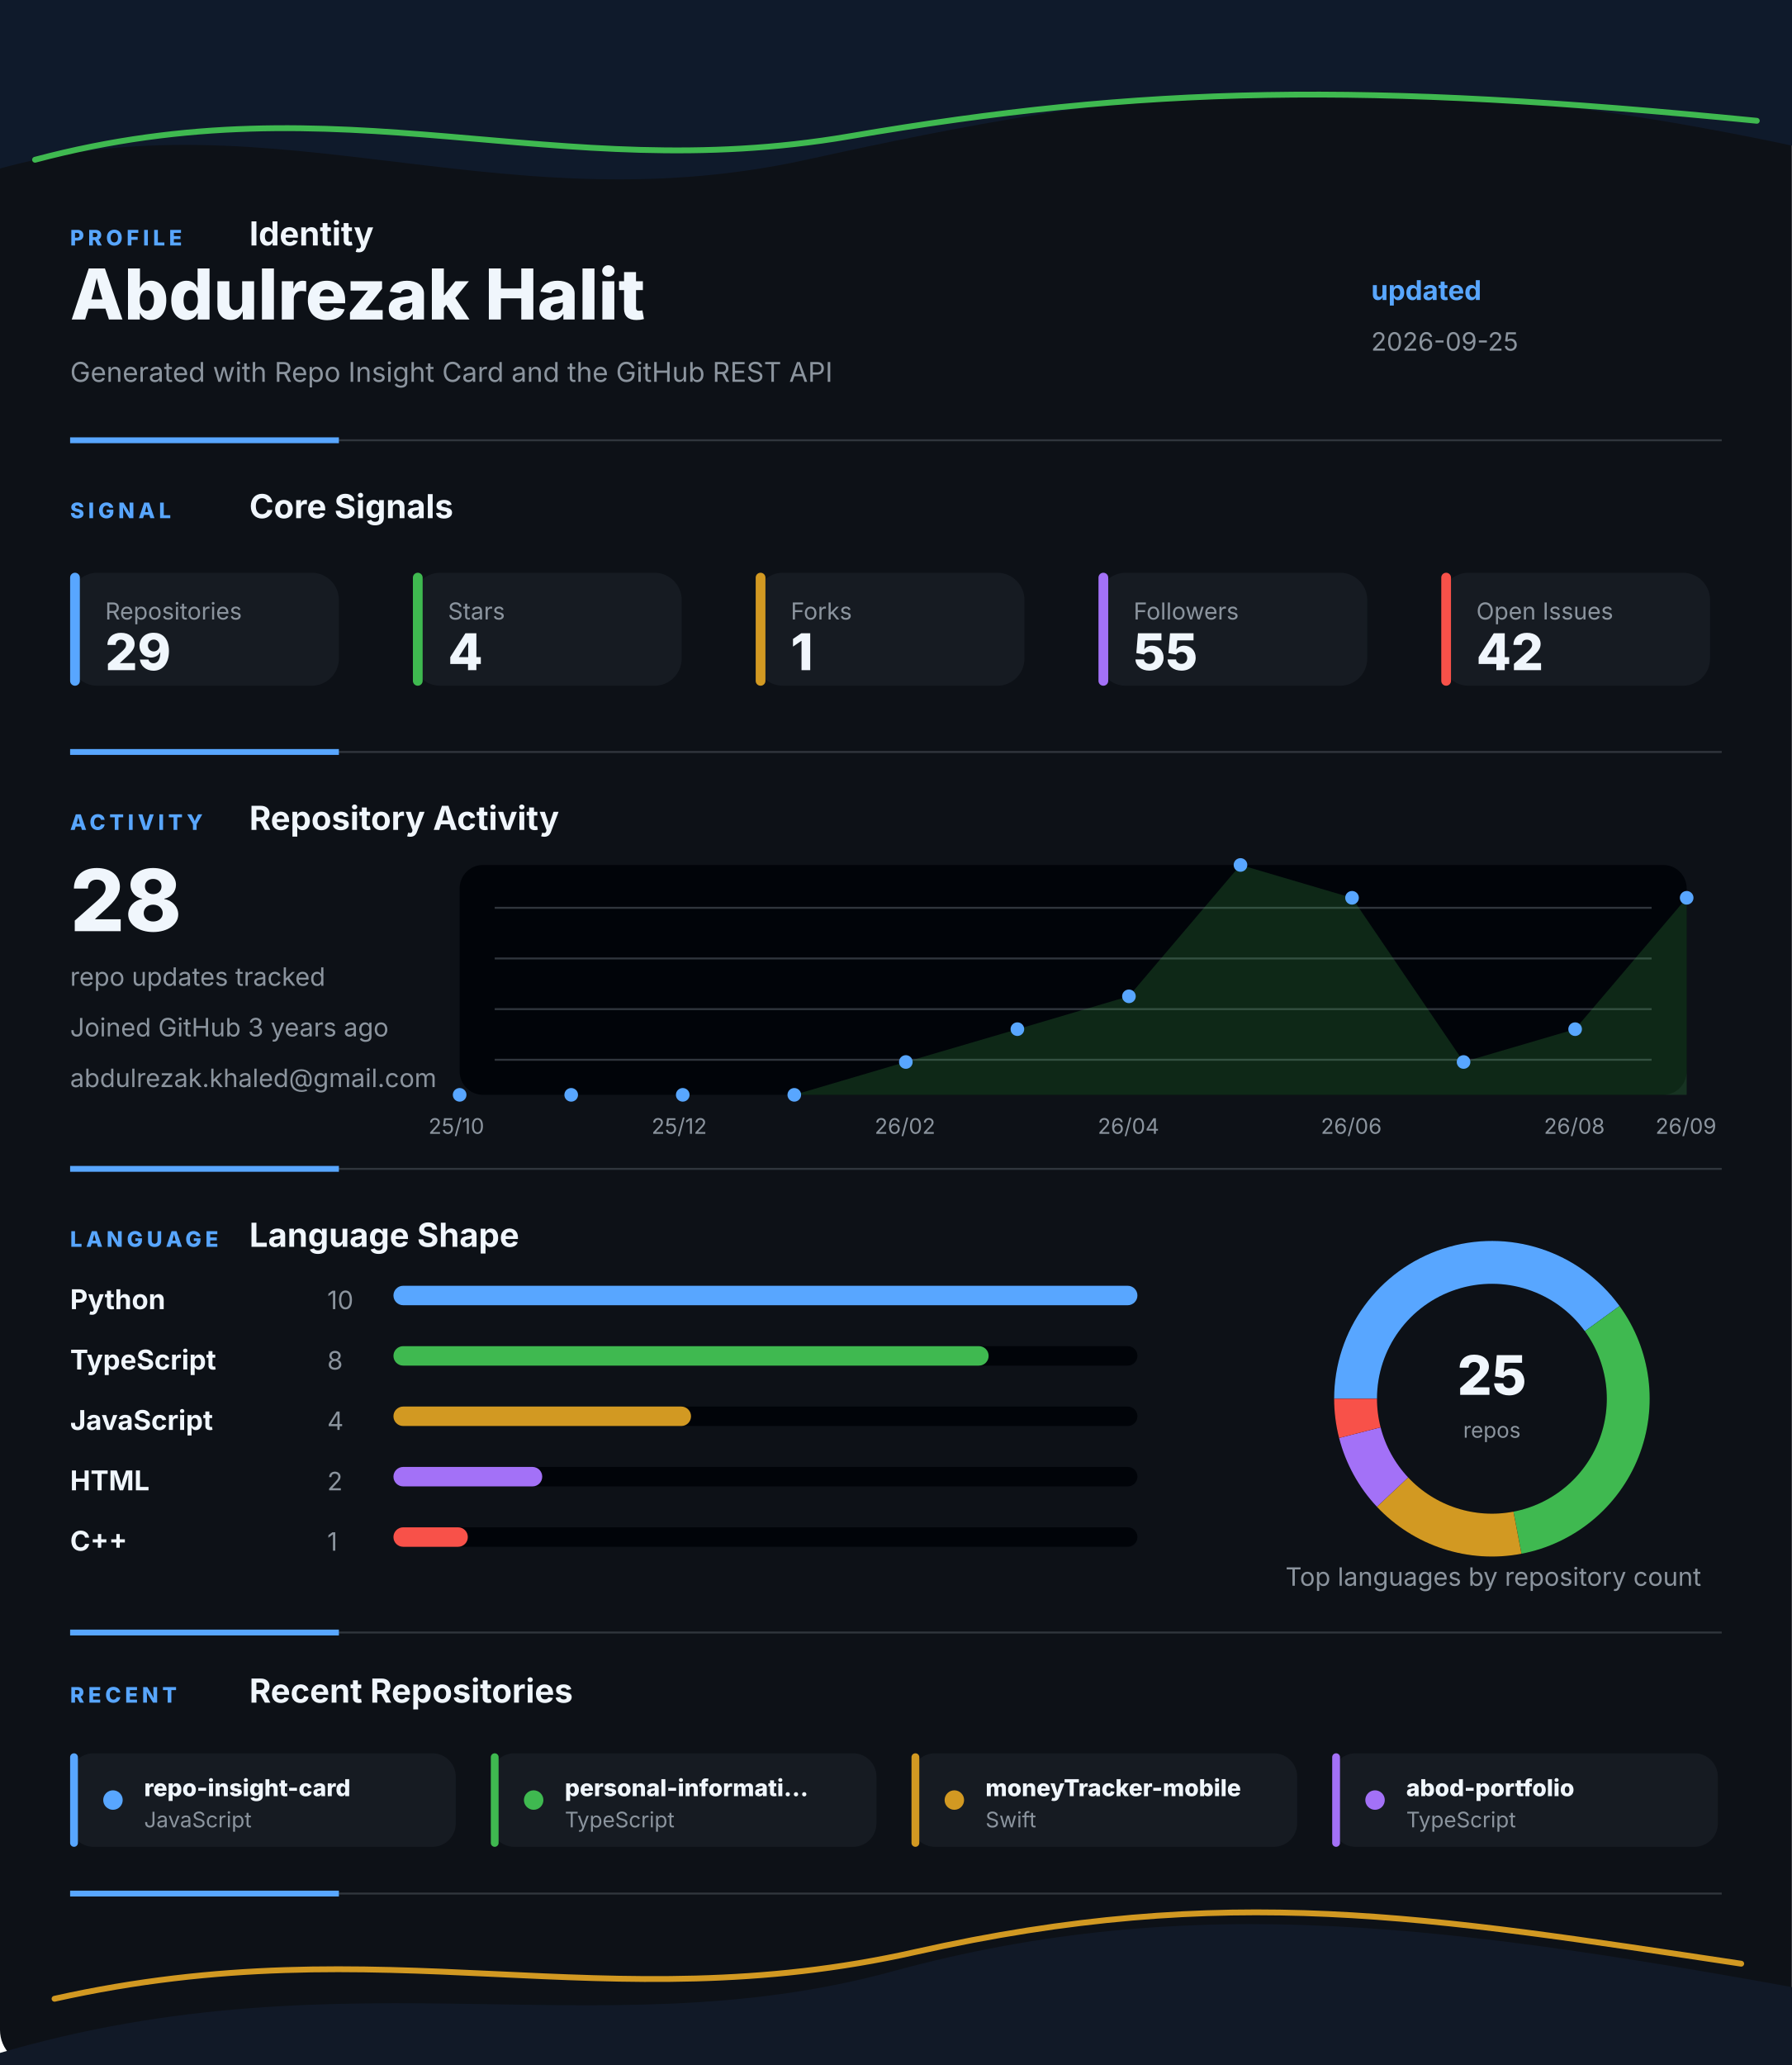
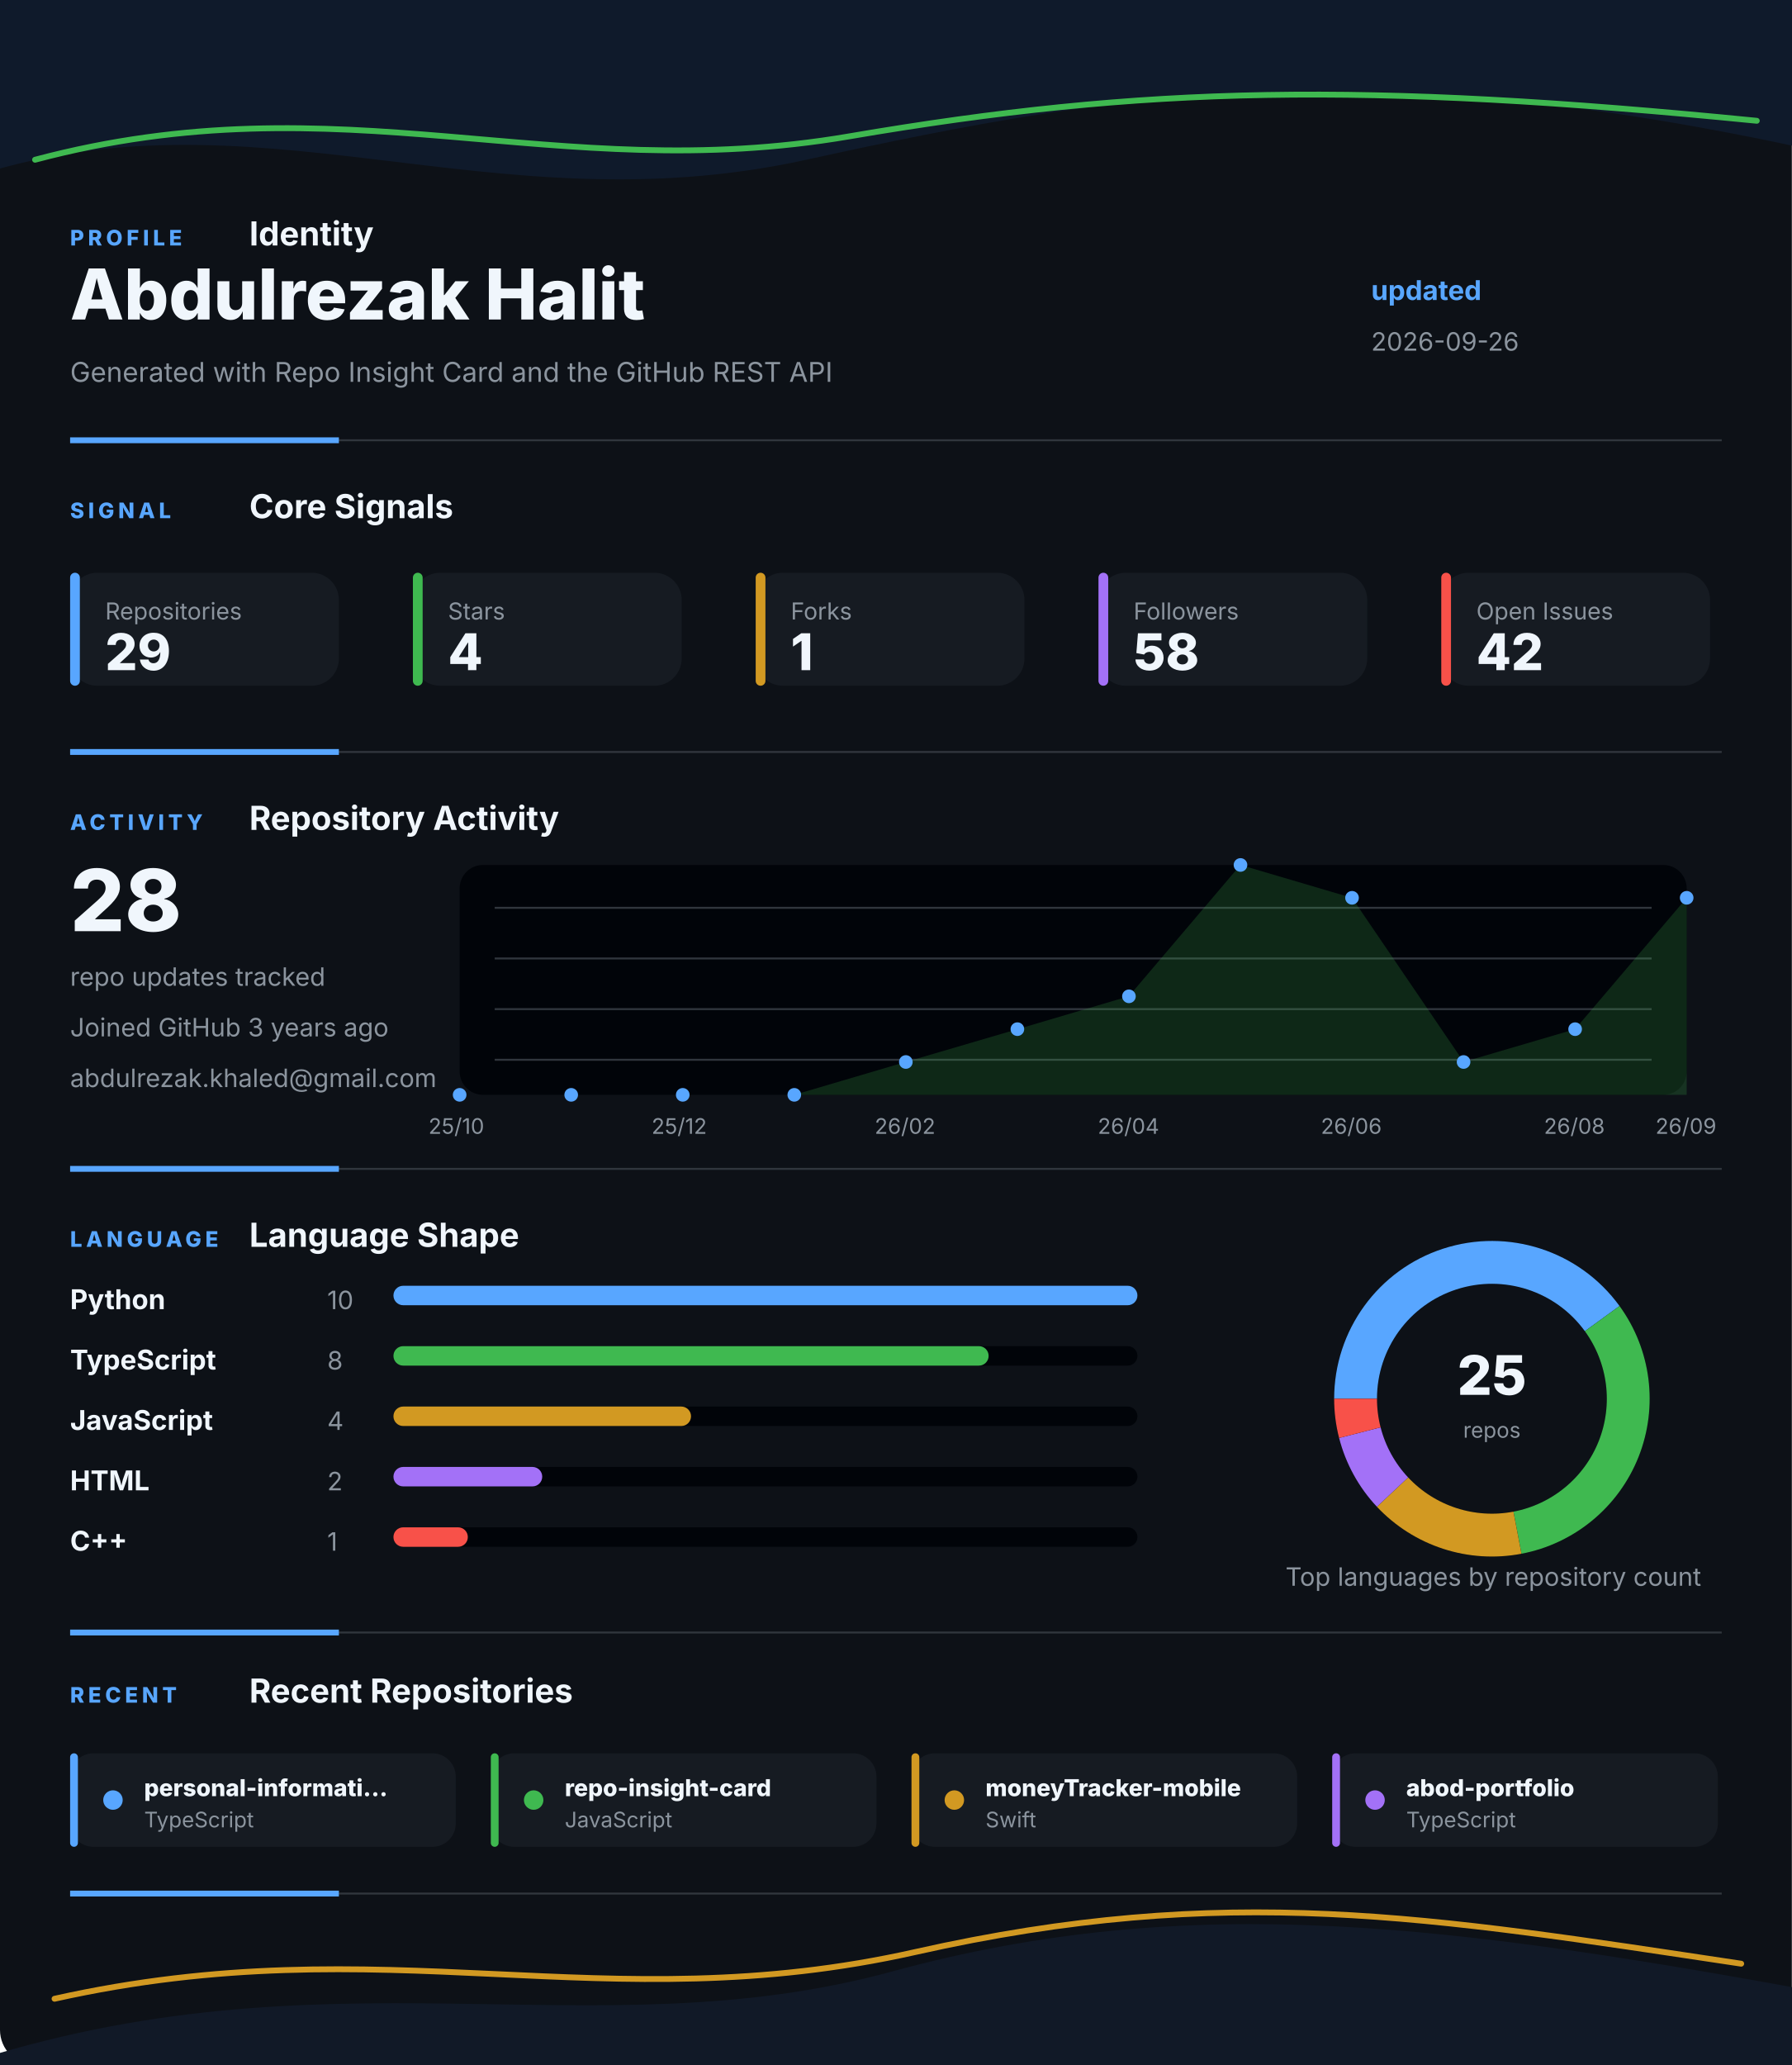
<svg xmlns="http://www.w3.org/2000/svg" width="920" height="1060" viewBox="0 0 920 1060" fill="none" role="img" aria-labelledby="title desc">
  <style>
    .gesture-top {
      animation: driftTop 8s ease-in-out infinite alternate;
      transform-origin: 50% 0%;
    }
    .gesture-bottom {
      animation: driftBottom 9s ease-in-out infinite alternate;
      transform-origin: 50% 100%;
    }
    .gesture-glow {
      animation: breathe 5s ease-in-out infinite alternate;
    }
    .section {
      animation: settle 700ms ease both;
    }
    .section-profile { animation-delay: 80ms; }
    .section-signal { animation-delay: 180ms; }
    .section-activity { animation-delay: 280ms; }
    .section-language { animation-delay: 380ms; }
    .section-recent { animation-delay: 480ms; }
    .metric-tile {
      animation: tileLift 4s ease-in-out infinite alternate;
      transform-box: fill-box;
      transform-origin: center;
    }
    .chart-line {
      stroke-dasharray: 1200;
      stroke-dashoffset: 1200;
      animation: drawLine 1.4s ease 500ms forwards;
    }
    .chart-dot {
      animation: pulseDot 2.6s ease-in-out infinite;
      transform-box: fill-box;
      transform-origin: center;
    }
    .bar-fill {
      animation: barBreathe 3.2s ease-in-out infinite alternate;
      transform-box: fill-box;
      transform-origin: left center;
    }
    .donut-slice {
      animation: ringGlow 3.8s ease-in-out infinite alternate;
    }
    @keyframes driftTop {
      from { transform: translateX(-8px) translateY(0); opacity: 0.86; }
      to { transform: translateX(8px) translateY(10px); opacity: 1; }
    }
    @keyframes driftBottom {
      from { transform: translateX(8px) translateY(4px); opacity: 0.82; }
      to { transform: translateX(-10px) translateY(-8px); opacity: 1; }
    }
    @keyframes breathe {
      from { opacity: 0.18; }
      to { opacity: 0.46; }
    }
    @keyframes settle {
      from { opacity: 0; transform: translateY(12px); }
      to { opacity: 1; transform: translateY(0); }
    }
    @keyframes tileLift {
      from { transform: translateY(0); }
      to { transform: translateY(-3px); }
    }
    @keyframes drawLine {
      to { stroke-dashoffset: 0; }
    }
    @keyframes pulseDot {
      0%, 100% { transform: scale(1); opacity: 0.86; }
      50% { transform: scale(1.45); opacity: 1; }
    }
    @keyframes barBreathe {
      from { opacity: 0.78; }
      to { opacity: 1; }
    }
    @keyframes ringGlow {
      from { opacity: 0.74; }
      to { opacity: 1; }
    }
  </style>
  <rect width="920" height="1060" rx="18" fill="#0D1117" />
  <g class="gesture-top" aria-hidden="true">
    <path d="M -18 92 C 130 42, 250 118, 414 82 S 706 26, 944 80 V 0 H -18 Z" fill="#0F1A2B" />
    <path class="gesture-glow" d="M 18 82 C 176 40, 284 96, 436 70 S 700 42, 902 62" stroke="#3FB950" stroke-width="3" stroke-linecap="round" />
  </g>
  <g class="section section-profile">
    <g>
      <text x="36" y="126" fill="#58A6FF" font-family="Inter, Segoe UI, Arial, sans-serif" font-size="11" font-weight="800" letter-spacing="2">PROFILE</text>
      <text x="128" y="126" fill="#F0F6FC" font-family="Inter, Segoe UI, Arial, sans-serif" font-size="17" font-weight="700">Identity</text>
    </g>
    <text x="36" y="164" fill="#F0F6FC" font-family="Inter, Segoe UI, Arial, sans-serif" font-size="36" font-weight="800">Abdulrezak Halit</text>
    <text x="36" y="196" fill="#8B949E" font-family="Inter, Segoe UI, Arial, sans-serif" font-size="14">Generated with Repo Insight Card and the GitHub REST API</text>
    <text x="704" y="154" fill="#58A6FF" font-family="Inter, Segoe UI, Arial, sans-serif" font-size="14" font-weight="700">updated</text>
-     <text x="704" y="180" fill="#8B949E" font-family="Inter, Segoe UI, Arial, sans-serif" font-size="13">2026-09-25</text>
+     <text x="704" y="180" fill="#8B949E" font-family="Inter, Segoe UI, Arial, sans-serif" font-size="13">2026-09-26</text>
    <g>
      <line x1="36" y1="226" x2="884" y2="226" stroke="#30363D" stroke-width="1" />
      <line x1="36" y1="226" x2="174" y2="226" stroke="#58A6FF" stroke-width="3" />
    </g>
  </g>
  <g class="section section-signal">
    <g>
      <text x="36" y="266" fill="#58A6FF" font-family="Inter, Segoe UI, Arial, sans-serif" font-size="11" font-weight="800" letter-spacing="2">SIGNAL</text>
      <text x="128" y="266" fill="#F0F6FC" font-family="Inter, Segoe UI, Arial, sans-serif" font-size="17" font-weight="700">Core Signals</text>
    </g>
    <g class="metric-tile">
      <rect x="36" y="294" width="138" height="58" rx="14" fill="#161B22" />
      <rect x="36" y="294" width="5" height="58" rx="2.5" fill="#58A6FF" />
      <text x="54" y="318" fill="#8B949E" font-family="Inter, Segoe UI, Arial, sans-serif" font-size="12">Repositories</text>
      <text x="54" y="344" fill="#F0F6FC" font-family="Inter, Segoe UI, Arial, sans-serif" font-size="26" font-weight="800">29</text>
    </g>
    <g class="metric-tile">
      <rect x="212" y="294" width="138" height="58" rx="14" fill="#161B22" />
      <rect x="212" y="294" width="5" height="58" rx="2.5" fill="#3FB950" />
      <text x="230" y="318" fill="#8B949E" font-family="Inter, Segoe UI, Arial, sans-serif" font-size="12">Stars</text>
      <text x="230" y="344" fill="#F0F6FC" font-family="Inter, Segoe UI, Arial, sans-serif" font-size="26" font-weight="800">4</text>
    </g>
    <g class="metric-tile">
      <rect x="388" y="294" width="138" height="58" rx="14" fill="#161B22" />
      <rect x="388" y="294" width="5" height="58" rx="2.5" fill="#D29922" />
      <text x="406" y="318" fill="#8B949E" font-family="Inter, Segoe UI, Arial, sans-serif" font-size="12">Forks</text>
      <text x="406" y="344" fill="#F0F6FC" font-family="Inter, Segoe UI, Arial, sans-serif" font-size="26" font-weight="800">1</text>
    </g>
    <g class="metric-tile">
      <rect x="564" y="294" width="138" height="58" rx="14" fill="#161B22" />
      <rect x="564" y="294" width="5" height="58" rx="2.5" fill="#A371F7" />
      <text x="582" y="318" fill="#8B949E" font-family="Inter, Segoe UI, Arial, sans-serif" font-size="12">Followers</text>
-       <text x="582" y="344" fill="#F0F6FC" font-family="Inter, Segoe UI, Arial, sans-serif" font-size="26" font-weight="800">55</text>
+       <text x="582" y="344" fill="#F0F6FC" font-family="Inter, Segoe UI, Arial, sans-serif" font-size="26" font-weight="800">58</text>
    </g>
    <g class="metric-tile">
      <rect x="740" y="294" width="138" height="58" rx="14" fill="#161B22" />
      <rect x="740" y="294" width="5" height="58" rx="2.5" fill="#F85149" />
      <text x="758" y="318" fill="#8B949E" font-family="Inter, Segoe UI, Arial, sans-serif" font-size="12">Open Issues</text>
      <text x="758" y="344" fill="#F0F6FC" font-family="Inter, Segoe UI, Arial, sans-serif" font-size="26" font-weight="800">42</text>
    </g>
    <g>
      <line x1="36" y1="386" x2="884" y2="386" stroke="#30363D" stroke-width="1" />
      <line x1="36" y1="386" x2="174" y2="386" stroke="#58A6FF" stroke-width="3" />
    </g>
  </g>
  <g class="section section-activity">
    <g>
      <text x="36" y="426" fill="#58A6FF" font-family="Inter, Segoe UI, Arial, sans-serif" font-size="11" font-weight="800" letter-spacing="2">ACTIVITY</text>
      <text x="128" y="426" fill="#F0F6FC" font-family="Inter, Segoe UI, Arial, sans-serif" font-size="17" font-weight="700">Repository Activity</text>
    </g>
    <g>
      <rect x="236" y="444" width="630" height="118" rx="12" fill="#010409" />
      <line x1="254" y1="466" x2="848" y2="466" stroke="#30363D" stroke-width="1" />
      <line x1="254" y1="492" x2="848" y2="492" stroke="#30363D" stroke-width="1" />
      <line x1="254" y1="518" x2="848" y2="518" stroke="#30363D" stroke-width="1" />
      <line x1="254" y1="544" x2="848" y2="544" stroke="#30363D" stroke-width="1" />
      <polygon points="236,562 236.0,562.0 293.3,562.0 350.5,562.0 407.8,562.0 465.1,545.1 522.4,528.3 579.6,511.4 636.9,444.0 694.2,460.9 751.5,545.1 808.7,528.3 866.0,460.9 866,562" fill="#3FB950" opacity="0.2" />
      <polyline class="chart-line" points="236.0,562.0 293.3,562.0 350.5,562.0 407.8,562.0 465.1,545.1 522.4,528.3 579.6,511.4 636.9,444.0 694.2,460.9 751.5,545.1 808.7,528.3 866.0,460.9" fill="none" stroke="#3FB950" stroke-width="4" stroke-linecap="round" stroke-linejoin="round" />
      <circle class="chart-dot" style="animation-delay: 0ms" cx="236" cy="562" r="3.5" fill="#58A6FF" />
      <circle class="chart-dot" style="animation-delay: 90ms" cx="293.273" cy="562" r="3.5" fill="#58A6FF" />
      <circle class="chart-dot" style="animation-delay: 180ms" cx="350.545" cy="562" r="3.5" fill="#58A6FF" />
      <circle class="chart-dot" style="animation-delay: 270ms" cx="407.818" cy="562" r="3.5" fill="#58A6FF" />
      <circle class="chart-dot" style="animation-delay: 360ms" cx="465.091" cy="545.143" r="3.5" fill="#58A6FF" />
      <circle class="chart-dot" style="animation-delay: 450ms" cx="522.364" cy="528.286" r="3.5" fill="#58A6FF" />
      <circle class="chart-dot" style="animation-delay: 540ms" cx="579.636" cy="511.429" r="3.5" fill="#58A6FF" />
      <circle class="chart-dot" style="animation-delay: 630ms" cx="636.909" cy="444" r="3.5" fill="#58A6FF" />
      <circle class="chart-dot" style="animation-delay: 720ms" cx="694.182" cy="460.857" r="3.5" fill="#58A6FF" />
      <circle class="chart-dot" style="animation-delay: 810ms" cx="751.455" cy="545.143" r="3.5" fill="#58A6FF" />
      <circle class="chart-dot" style="animation-delay: 900ms" cx="808.727" cy="528.286" r="3.5" fill="#58A6FF" />
      <circle class="chart-dot" style="animation-delay: 990ms" cx="866" cy="460.857" r="3.5" fill="#58A6FF" />
      <text x="220" y="582" fill="#8B949E" font-family="Inter, Segoe UI, Arial, sans-serif" font-size="11">25/10</text>
      <text x="334.545" y="582" fill="#8B949E" font-family="Inter, Segoe UI, Arial, sans-serif" font-size="11">25/12</text>
      <text x="449.091" y="582" fill="#8B949E" font-family="Inter, Segoe UI, Arial, sans-serif" font-size="11">26/02</text>
      <text x="563.636" y="582" fill="#8B949E" font-family="Inter, Segoe UI, Arial, sans-serif" font-size="11">26/04</text>
      <text x="678.182" y="582" fill="#8B949E" font-family="Inter, Segoe UI, Arial, sans-serif" font-size="11">26/06</text>
      <text x="792.727" y="582" fill="#8B949E" font-family="Inter, Segoe UI, Arial, sans-serif" font-size="11">26/08</text>
      <text x="850" y="582" fill="#8B949E" font-family="Inter, Segoe UI, Arial, sans-serif" font-size="11">26/09</text>
    </g>
    <text x="36" y="478" fill="#F0F6FC" font-family="Inter, Segoe UI, Arial, sans-serif" font-size="44" font-weight="800">28</text>
    <text x="36" y="506" fill="#8B949E" font-family="Inter, Segoe UI, Arial, sans-serif" font-size="13">repo updates tracked</text>
    <text x="36" y="532" fill="#8B949E" font-family="Inter, Segoe UI, Arial, sans-serif" font-size="13">Joined GitHub 3 years ago</text>
    <text x="36" y="558" fill="#8B949E" font-family="Inter, Segoe UI, Arial, sans-serif" font-size="13">abdulrezak.khaled@gmail.com</text>
    <g>
      <line x1="36" y1="600" x2="884" y2="600" stroke="#30363D" stroke-width="1" />
      <line x1="36" y1="600" x2="174" y2="600" stroke="#58A6FF" stroke-width="3" />
    </g>
  </g>
  <g class="section section-language">
    <g>
      <text x="36" y="640" fill="#58A6FF" font-family="Inter, Segoe UI, Arial, sans-serif" font-size="11" font-weight="800" letter-spacing="2">LANGUAGE</text>
      <text x="128" y="640" fill="#F0F6FC" font-family="Inter, Segoe UI, Arial, sans-serif" font-size="17" font-weight="700">Language Shape</text>
    </g>
    <g>
      <g>
        <text x="36" y="672" fill="#F0F6FC" font-family="Inter, Segoe UI, Arial, sans-serif" font-size="14" font-weight="700">Python</text>
        <text x="168" y="672" fill="#8B949E" font-family="Inter, Segoe UI, Arial, sans-serif" font-size="13">10</text>
        <rect x="202" y="660" width="382" height="10" rx="5" fill="#010409" />
        <rect class="bar-fill" x="202" y="660" width="382" height="10" rx="5" fill="#58A6FF" />
      </g>
      <g>
        <text x="36" y="703" fill="#F0F6FC" font-family="Inter, Segoe UI, Arial, sans-serif" font-size="14" font-weight="700">TypeScript</text>
        <text x="168" y="703" fill="#8B949E" font-family="Inter, Segoe UI, Arial, sans-serif" font-size="13">8</text>
        <rect x="202" y="691" width="382" height="10" rx="5" fill="#010409" />
        <rect class="bar-fill" x="202" y="691" width="305.6" height="10" rx="5" fill="#3FB950" />
      </g>
      <g>
        <text x="36" y="734" fill="#F0F6FC" font-family="Inter, Segoe UI, Arial, sans-serif" font-size="14" font-weight="700">JavaScript</text>
        <text x="168" y="734" fill="#8B949E" font-family="Inter, Segoe UI, Arial, sans-serif" font-size="13">4</text>
        <rect x="202" y="722" width="382" height="10" rx="5" fill="#010409" />
        <rect class="bar-fill" x="202" y="722" width="152.8" height="10" rx="5" fill="#D29922" />
      </g>
      <g>
        <text x="36" y="765" fill="#F0F6FC" font-family="Inter, Segoe UI, Arial, sans-serif" font-size="14" font-weight="700">HTML</text>
        <text x="168" y="765" fill="#8B949E" font-family="Inter, Segoe UI, Arial, sans-serif" font-size="13">2</text>
        <rect x="202" y="753" width="382" height="10" rx="5" fill="#010409" />
        <rect class="bar-fill" x="202" y="753" width="76.4" height="10" rx="5" fill="#A371F7" />
      </g>
      <g>
        <text x="36" y="796" fill="#F0F6FC" font-family="Inter, Segoe UI, Arial, sans-serif" font-size="14" font-weight="700">C++</text>
        <text x="168" y="796" fill="#8B949E" font-family="Inter, Segoe UI, Arial, sans-serif" font-size="13">1</text>
        <rect x="202" y="784" width="382" height="10" rx="5" fill="#010409" />
        <rect class="bar-fill" x="202" y="784" width="38.2" height="10" rx="5" fill="#F85149" />
      </g>
    </g>
    <g>
      <circle cx="766" cy="718" r="70" fill="none" stroke="#010409" stroke-width="22" />
      <path class="donut-slice" d="M 822.631 676.855 A 70 70 0 0 0 696 718" fill="none" stroke="#58A6FF" stroke-width="22" stroke-linecap="butt" />
      <path class="donut-slice" d="M 779.117 786.76 A 70 70 0 0 0 822.631 676.855" fill="none" stroke="#3FB950" stroke-width="22" stroke-linecap="butt" />
      <path class="donut-slice" d="M 714.972 765.918 A 70 70 0 0 0 779.117 786.76" fill="none" stroke="#D29922" stroke-width="22" stroke-linecap="butt" />
      <path class="donut-slice" d="M 698.199 735.408 A 70 70 0 0 0 714.972 765.918" fill="none" stroke="#A371F7" stroke-width="22" stroke-linecap="butt" />
      <path class="donut-slice" d="M 696 718 A 70 70 0 0 0 698.199 735.408" fill="none" stroke="#F85149" stroke-width="22" stroke-linecap="butt" />
      <circle cx="766" cy="718" r="56" fill="#0D1117" />
      <text x="766" y="716" text-anchor="middle" fill="#F0F6FC" font-family="Inter, Segoe UI, Arial, sans-serif" font-size="28" font-weight="800">25</text>
      <text x="766" y="738" text-anchor="middle" fill="#8B949E" font-family="Inter, Segoe UI, Arial, sans-serif" font-size="11">repos</text>
    </g>
    <text x="660" y="814" fill="#8B949E" font-family="Inter, Segoe UI, Arial, sans-serif" font-size="13">Top languages by repository count</text>
    <g>
      <line x1="36" y1="838" x2="884" y2="838" stroke="#30363D" stroke-width="1" />
      <line x1="36" y1="838" x2="174" y2="838" stroke="#58A6FF" stroke-width="3" />
    </g>
  </g>
  <g class="section section-recent">
    <g>
      <text x="36" y="874" fill="#58A6FF" font-family="Inter, Segoe UI, Arial, sans-serif" font-size="11" font-weight="800" letter-spacing="2">RECENT</text>
      <text x="128" y="874" fill="#F0F6FC" font-family="Inter, Segoe UI, Arial, sans-serif" font-size="17" font-weight="700">Recent Repositories</text>
    </g>
    <g>
      <g class="metric-tile">
        <rect x="36" y="900" width="198" height="48" rx="12" fill="#161B22" />
        <rect x="36" y="900" width="4" height="48" rx="2" fill="#58A6FF" />
        <circle cx="58" cy="924" r="5" fill="#58A6FF" />
-         <text x="74" y="922" fill="#F0F6FC" font-family="Inter, Segoe UI, Arial, sans-serif" font-size="12" font-weight="800">repo-insight-card</text>
-         <text x="74" y="938" fill="#8B949E" font-family="Inter, Segoe UI, Arial, sans-serif" font-size="11">JavaScript</text>
+         <text x="74" y="922" fill="#F0F6FC" font-family="Inter, Segoe UI, Arial, sans-serif" font-size="12" font-weight="800">personal-informati...</text>
+         <text x="74" y="938" fill="#8B949E" font-family="Inter, Segoe UI, Arial, sans-serif" font-size="11">TypeScript</text>
      </g>
      <g class="metric-tile">
        <rect x="252" y="900" width="198" height="48" rx="12" fill="#161B22" />
        <rect x="252" y="900" width="4" height="48" rx="2" fill="#3FB950" />
        <circle cx="274" cy="924" r="5" fill="#3FB950" />
-         <text x="290" y="922" fill="#F0F6FC" font-family="Inter, Segoe UI, Arial, sans-serif" font-size="12" font-weight="800">personal-informati...</text>
-         <text x="290" y="938" fill="#8B949E" font-family="Inter, Segoe UI, Arial, sans-serif" font-size="11">TypeScript</text>
+         <text x="290" y="922" fill="#F0F6FC" font-family="Inter, Segoe UI, Arial, sans-serif" font-size="12" font-weight="800">repo-insight-card</text>
+         <text x="290" y="938" fill="#8B949E" font-family="Inter, Segoe UI, Arial, sans-serif" font-size="11">JavaScript</text>
      </g>
      <g class="metric-tile">
        <rect x="468" y="900" width="198" height="48" rx="12" fill="#161B22" />
        <rect x="468" y="900" width="4" height="48" rx="2" fill="#D29922" />
        <circle cx="490" cy="924" r="5" fill="#D29922" />
        <text x="506" y="922" fill="#F0F6FC" font-family="Inter, Segoe UI, Arial, sans-serif" font-size="12" font-weight="800">moneyTracker-mobile</text>
        <text x="506" y="938" fill="#8B949E" font-family="Inter, Segoe UI, Arial, sans-serif" font-size="11">Swift</text>
      </g>
      <g class="metric-tile">
        <rect x="684" y="900" width="198" height="48" rx="12" fill="#161B22" />
        <rect x="684" y="900" width="4" height="48" rx="2" fill="#A371F7" />
        <circle cx="706" cy="924" r="5" fill="#A371F7" />
        <text x="722" y="922" fill="#F0F6FC" font-family="Inter, Segoe UI, Arial, sans-serif" font-size="12" font-weight="800">abod-portfolio</text>
        <text x="722" y="938" fill="#8B949E" font-family="Inter, Segoe UI, Arial, sans-serif" font-size="11">TypeScript</text>
      </g>
    </g>
    <g>
      <line x1="36" y1="972" x2="884" y2="972" stroke="#30363D" stroke-width="1" />
      <line x1="36" y1="972" x2="174" y2="972" stroke="#58A6FF" stroke-width="3" />
    </g>
  </g>
  <g class="gesture-bottom" aria-hidden="true">
    <path d="M -20 1060 C 168 998, 304 1054, 458 1012 S 746 988, 942 1024 V 1060 Z" fill="#111927" />
    <path class="gesture-glow" d="M 28 1026 C 198 988, 310 1038, 470 1002 S 734 984, 894 1008" stroke="#D29922" stroke-width="3" stroke-linecap="round" />
  </g>
</svg>
